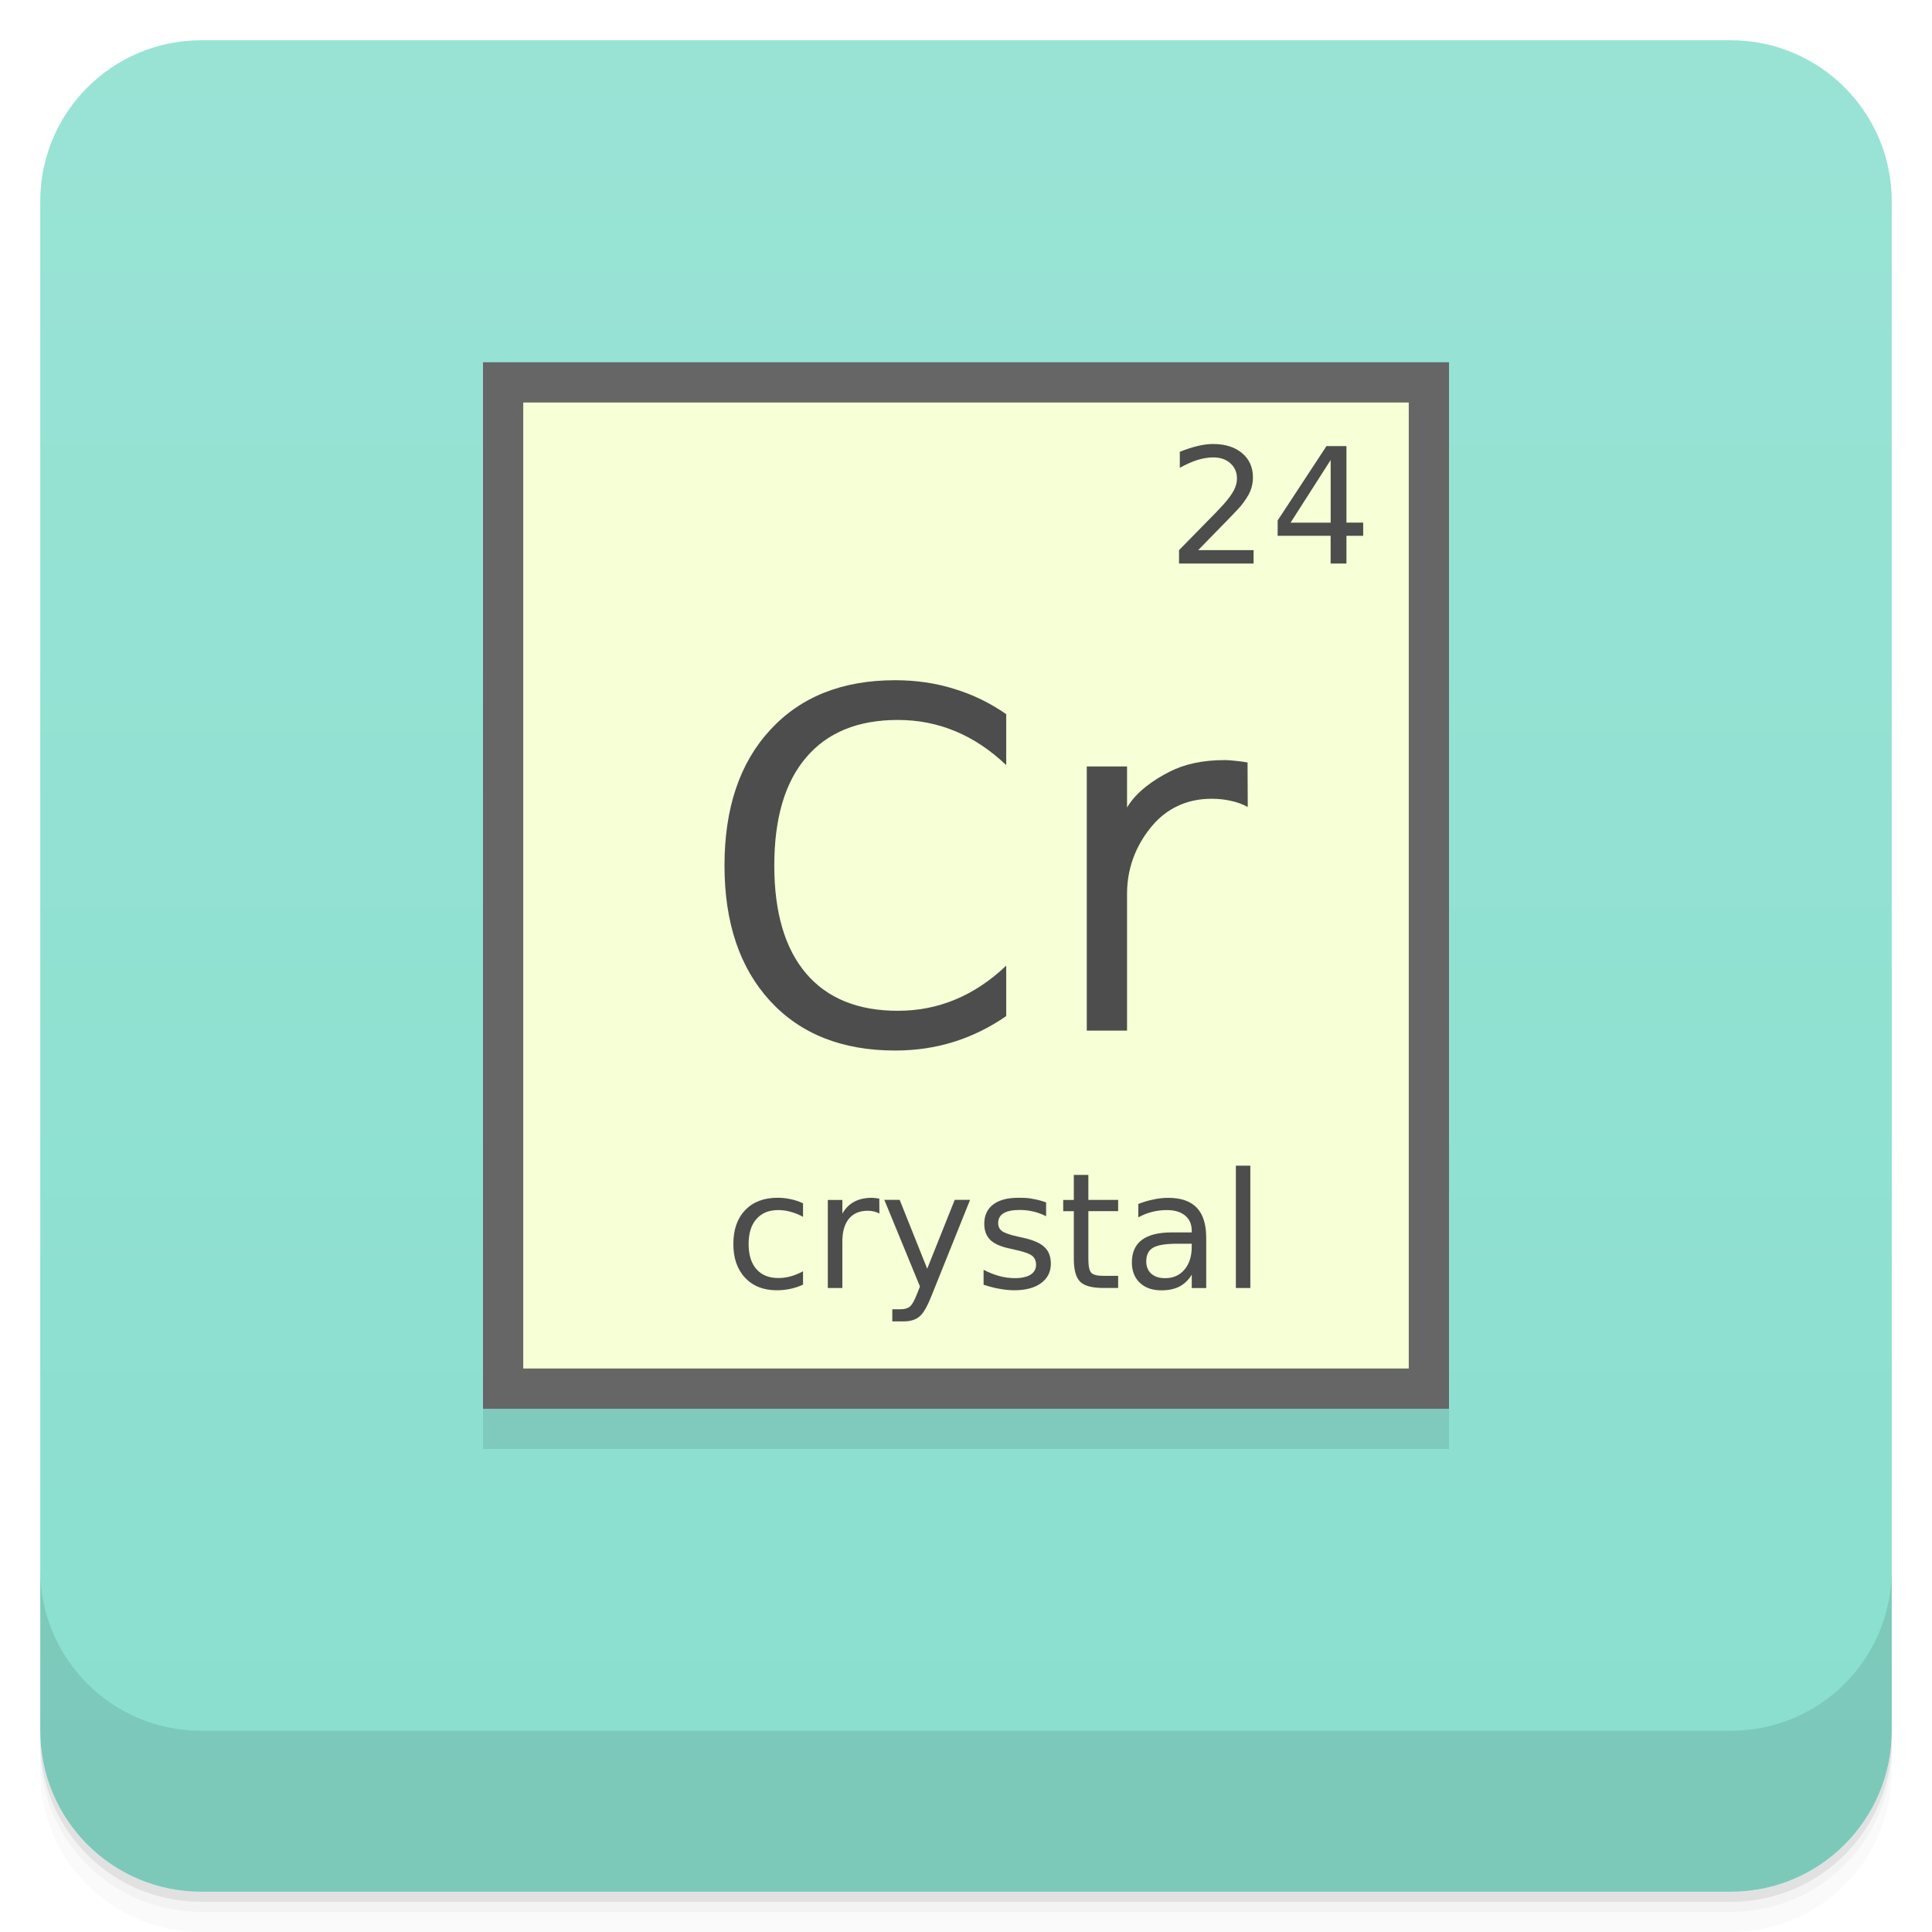
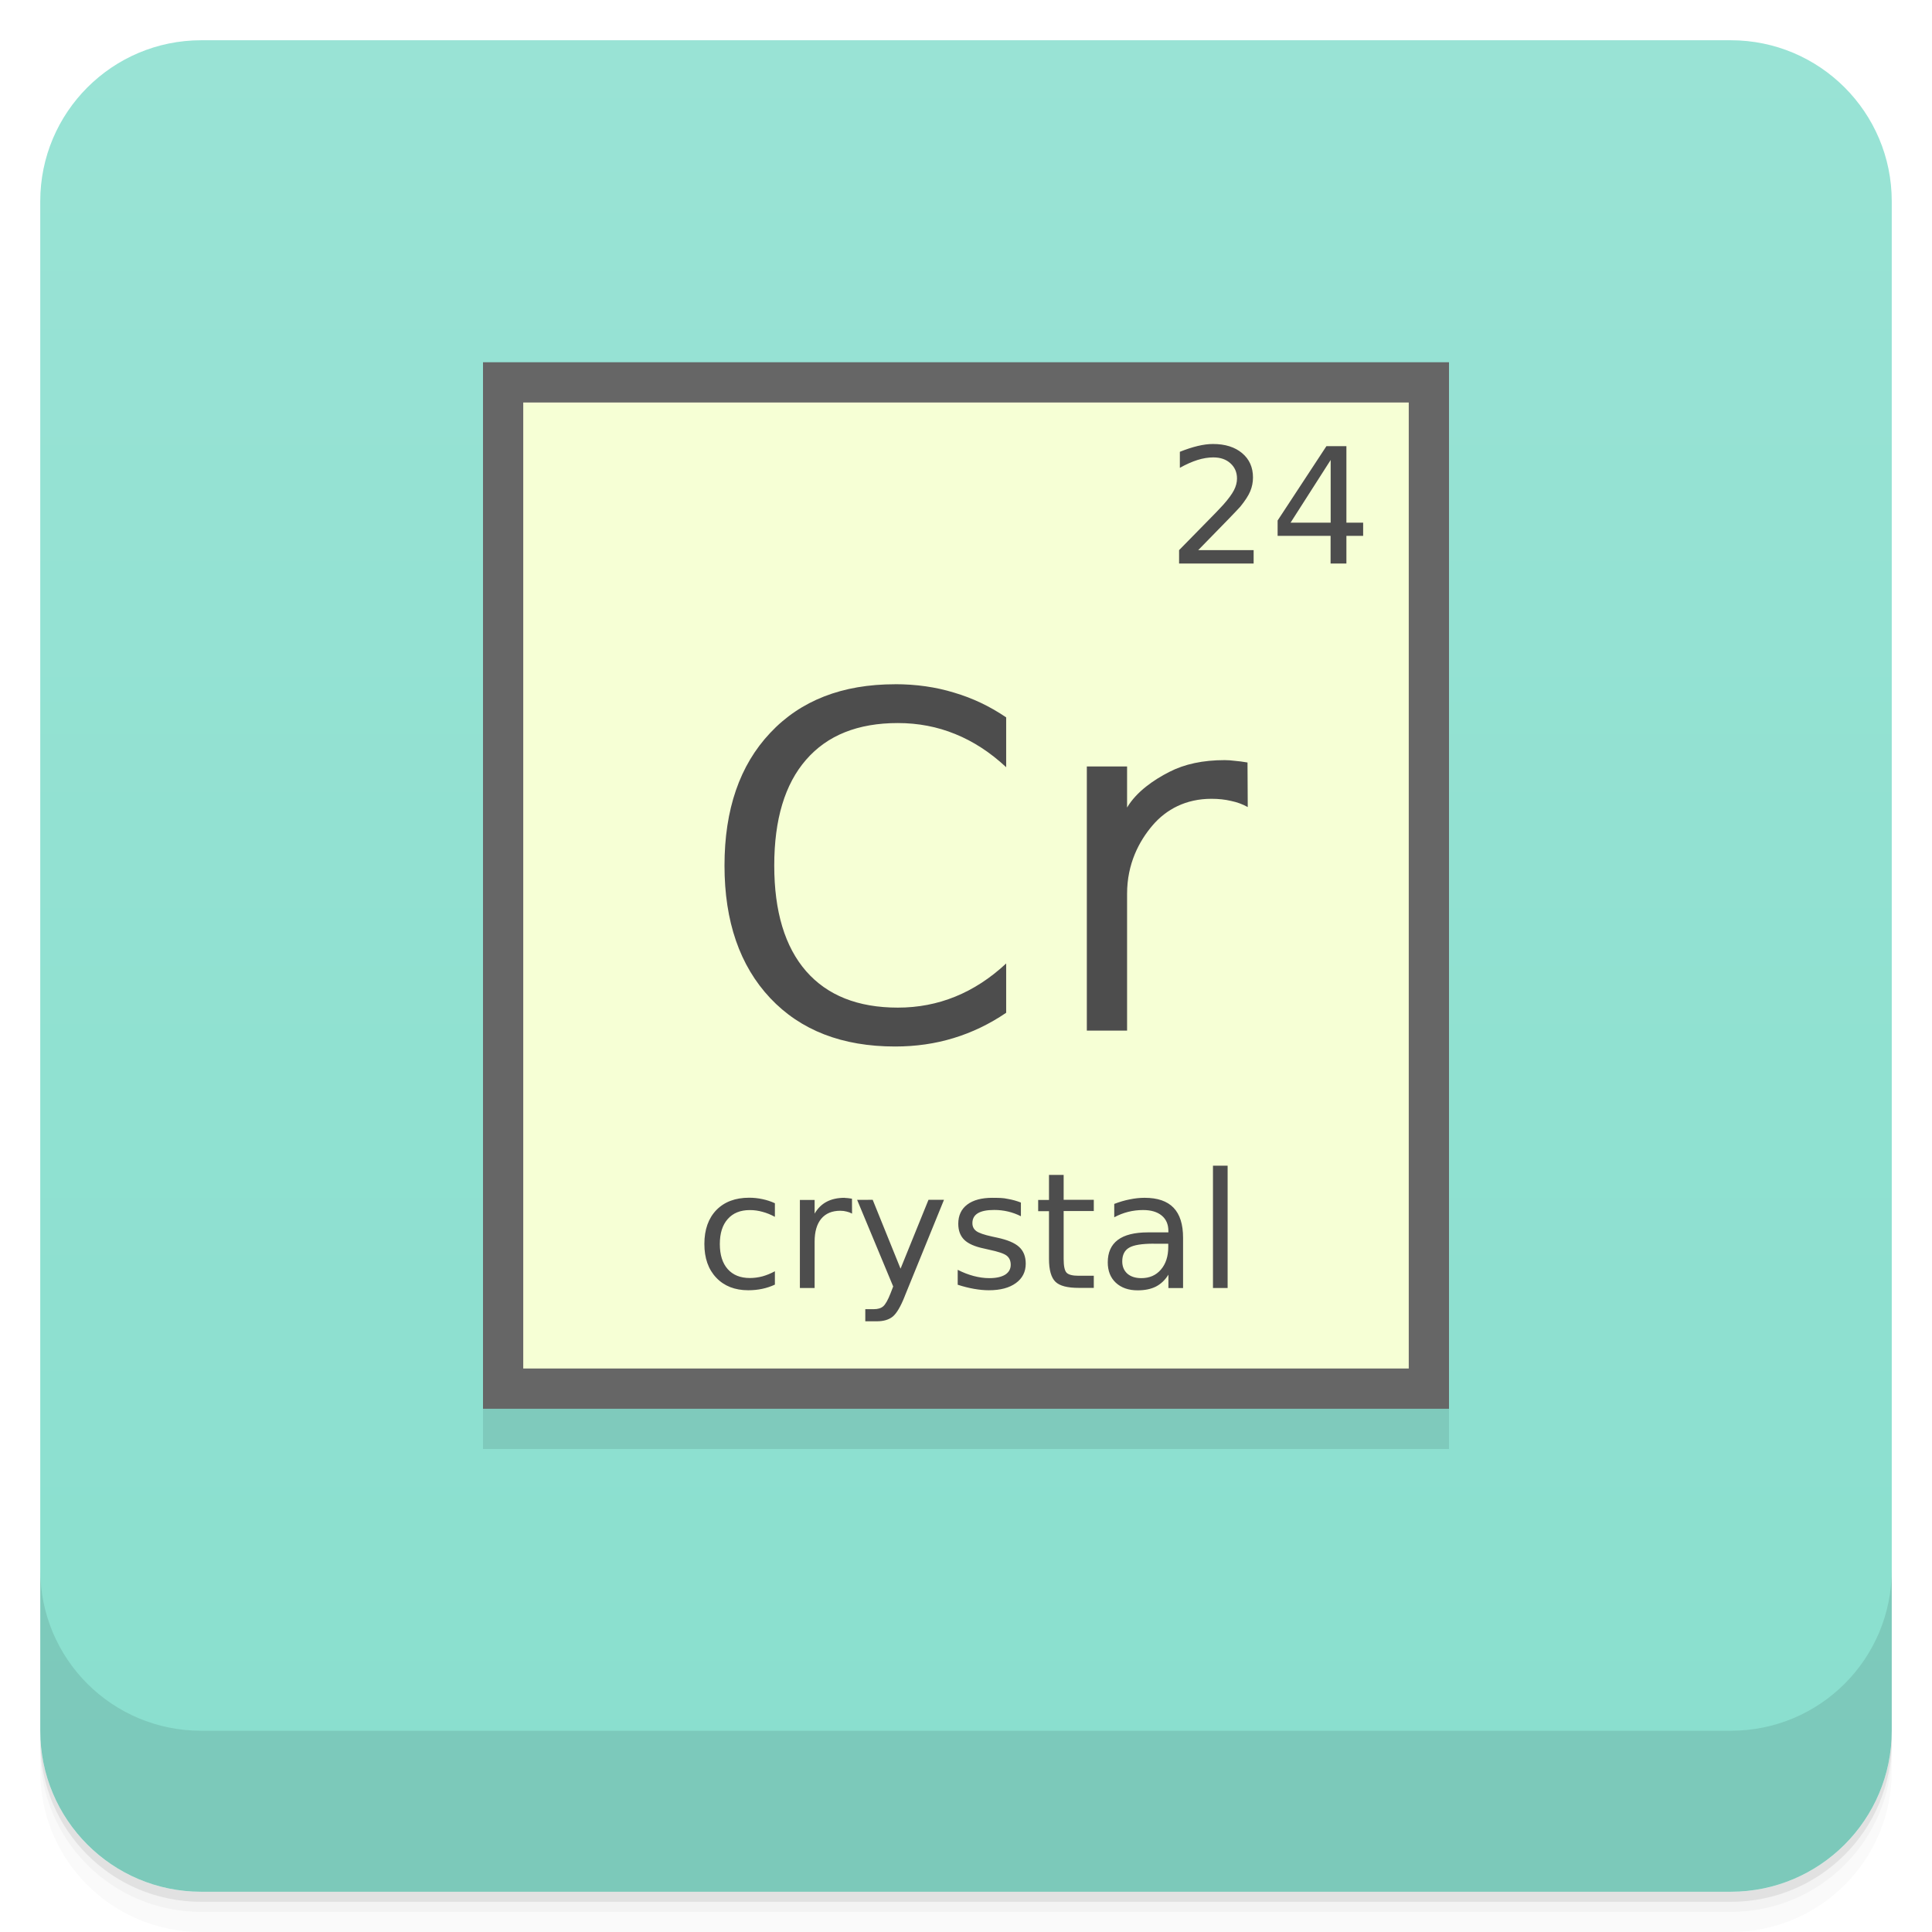
<svg xmlns="http://www.w3.org/2000/svg" width="48" height="48" version="1.1" viewBox="0 0 48 48">
  <defs>
-     <linearGradient id="linearGradient4501" x1="-47" x2="-1" y1="2.8779e-15" y2="6.1232e-17" gradientUnits="userSpaceOnUse">
+     <linearGradient id="bg" x1="-47" x2="-1" y1="2.8779e-15" y2="6.1232e-17" gradientUnits="userSpaceOnUse">
      <stop style="stop-color:#89dfce" offset="0" />
      <stop style="stop-color:#99e3d5" offset="1" />
    </linearGradient>
  </defs>
  <g transform="translate(0 3.949e-5)">
    <path d="m1 43v0.25c0 2.216 1.784 4 4 4h38c2.216 0 4-1.784 4-4v-0.25c0 2.216-1.784 4-4 4h-38c-2.216 0-4-1.784-4-4zm0 0.5v0.5c0 2.216 1.784 4 4 4h38c2.216 0 4-1.784 4-4v-0.5c0 2.216-1.784 4-4 4h-38c-2.216 0-4-1.784-4-4z" style="opacity:.02" />
    <path d="m1 43.25v0.25c0 2.216 1.784 4 4 4h38c2.216 0 4-1.784 4-4v-0.25c0 2.216-1.784 4-4 4h-38c-2.216 0-4-1.784-4-4z" style="opacity:.05" />
    <path d="m1 43v0.25c0 2.216 1.784 4 4 4h38c2.216 0 4-1.784 4-4v-0.25c0 2.216-1.784 4-4 4h-38c-2.216 0-4-1.784-4-4z" style="opacity:.1" />
  </g>
-   <rect transform="rotate(-90)" x="-47" y="1" width="46" height="46" rx="4" style="fill:url(#linearGradient4501)" />
+   <rect transform="rotate(-90)" x="-47" y="1" width="46" height="46" rx="4" style="fill:url(#bg)" />
  <g transform="translate(0 3.949e-5)">
    <g transform="translate(0 -1004.4)">
      <path d="m1 1043.4v4c0 2.216 1.784 4 4 4h38c2.216 0 4-1.784 4-4v-4c0 2.216-1.784 4-4 4h-38c-2.216 0-4-1.784-4-4z" style="opacity:.1" />
    </g>
  </g>
  <g style="opacity:.1">
    <rect x="12" y="10" width="24" height="26" />
  </g>
-   <g transform="translate(0,-1)">
-     <rect x="12" y="10" width="24" height="26" style="fill:#666" />
-     <rect x="13" y="11" width="22" height="24" style="fill:#f6ffd5" />
-     <g style="fill:#4d4d4d">
-       <path d="m29.768 14.668h1.377v0.332h-1.852v-0.332c0.15-0.155 0.354-0.363 0.611-0.623 0.259-0.262 0.422-0.43 0.488-0.506 0.126-0.142 0.214-0.262 0.264-0.359 0.051-0.099 0.076-0.196 0.076-0.291 0-0.155-0.055-0.281-0.164-0.379-0.108-0.098-0.249-0.146-0.424-0.146-0.124 0-0.255 0.021-0.393 0.064-0.137 0.043-0.283 0.108-0.439 0.195v-0.398c0.159-0.064 0.307-0.112 0.445-0.145s0.264-0.049 0.379-0.049c0.302 0 0.543 0.076 0.723 0.227s0.27 0.353 0.27 0.605c0 0.12-0.023 0.234-0.068 0.342-0.044 0.107-0.126 0.233-0.244 0.379-0.033 0.038-0.136 0.147-0.311 0.328-0.174 0.18-0.421 0.432-0.738 0.756" />
-       <path d="m33.06 12.428-0.996 1.557h0.996v-1.557m-0.104-0.344h0.496v1.9h0.416v0.328h-0.416v0.688h-0.393v-0.688h-1.316v-0.381l1.213-1.848" />
-     </g>
-     <g style="fill:#4d4d4d">
-       <path d="m19.951 30.896v0.336c-0.102-0.056-0.204-0.098-0.307-0.125-0.102-0.029-0.204-0.043-0.309-0.043-0.233 0-0.414 0.074-0.543 0.223-0.129 0.147-0.193 0.354-0.193 0.621s0.064 0.475 0.193 0.623c0.129 0.147 0.31 0.221 0.543 0.221 0.104 0 0.207-0.014 0.309-0.041 0.103-0.029 0.205-0.071 0.307-0.127v0.332c-0.1 0.047-0.204 0.082-0.313 0.105-0.107 0.023-0.221 0.035-0.342 0.035-0.329 0-0.591-0.104-0.785-0.311s-0.291-0.486-0.291-0.838c0-0.357 0.098-0.637 0.293-0.842 0.197-0.204 0.465-0.307 0.807-0.307 0.111 0 0.219 0.012 0.324 0.035 0.105 0.022 0.208 0.056 0.307 0.102" />
-       <path d="m21.848 31.15c-0.04-0.023-0.085-0.04-0.133-0.051-0.047-0.012-0.099-0.018-0.156-0.018-0.203 0-0.359 0.066-0.469 0.199-0.108 0.132-0.162 0.321-0.162 0.568v1.152h-0.361v-2.188h0.361v0.34c0.076-0.133 0.174-0.231 0.295-0.295 0.121-0.065 0.268-0.098 0.441-0.098 0.025 0 0.052 2e-3 0.082 6e-3 0.03 3e-3 0.063 7e-3 0.1 0.014l2e-3 0.369" />
-       <path d="m23.14 33.2c-0.102 0.26-0.201 0.43-0.297 0.51-0.096 0.079-0.225 0.119-0.387 0.119h-0.287v-0.301h0.211c0.099 0 0.176-0.023 0.23-0.07 0.055-0.047 0.115-0.158 0.182-0.332l0.064-0.164-0.885-2.152h0.381l0.684 1.711 0.684-1.711h0.381l-0.961 2.391" />
-       <path d="m25.99 30.877v0.34c-0.102-0.052-0.207-0.091-0.316-0.117s-0.223-0.039-0.34-0.039c-0.178 0-0.313 0.027-0.402 0.082s-0.133 0.137-0.133 0.246c0 0.083 0.032 0.149 0.096 0.197 0.064 0.047 0.192 0.092 0.385 0.135l0.123 0.027c0.255 0.055 0.436 0.132 0.543 0.232 0.108 0.099 0.162 0.238 0.162 0.416 0 0.203-0.081 0.364-0.242 0.482-0.16 0.118-0.381 0.178-0.662 0.178-0.117 0-0.24-0.012-0.367-0.035-0.126-0.022-0.26-0.056-0.4-0.102v-0.371c0.133 0.069 0.264 0.121 0.393 0.156 0.129 0.034 0.257 0.051 0.383 0.051 0.169 0 0.299-0.029 0.391-0.086 0.091-0.059 0.137-0.141 0.137-0.246 0-0.098-0.033-0.173-0.1-0.225-0.065-0.052-0.209-0.102-0.432-0.15l-0.125-0.029c-0.223-0.047-0.383-0.118-0.482-0.215-0.099-0.098-0.148-0.231-0.148-0.4 0-0.206 0.073-0.365 0.219-0.477s0.353-0.168 0.621-0.168c0.133 0 0.258 1e-3 0.375 0.029 0.117 0.02 0.225 0.049 0.324 0.088" />
-       <path d="m27.04 30.19v0.621h0.74v0.279h-0.74v1.188c0 0.178 0.024 0.293 0.072 0.344 0.049 0.051 0.149 0.076 0.299 0.076h0.369v0.301h-0.369c-0.277 0-0.469-0.051-0.574-0.154-0.105-0.104-0.158-0.293-0.158-0.566v-1.188h-0.264v-0.279h0.264v-0.621h0.361" />
-       <path d="m29.25 31.9c-0.29 0-0.492 0.033-0.604 0.1-0.112 0.066-0.168 0.18-0.168 0.34 0 0.128 0.042 0.229 0.125 0.305 0.085 0.074 0.199 0.111 0.344 0.111 0.199 0 0.359-0.07 0.479-0.211 0.121-0.142 0.182-0.33 0.182-0.564v-0.08h-0.357m0.717-0.148v1.248h-0.359v-0.332c-0.082 0.133-0.184 0.231-0.307 0.295-0.122 0.063-0.272 0.094-0.449 0.094-0.224 0-0.402-0.063-0.535-0.188-0.132-0.126-0.197-0.295-0.197-0.506 0-0.246 0.082-0.432 0.246-0.557 0.165-0.125 0.411-0.187 0.738-0.188h0.504v-0.035c0-0.165-0.055-0.293-0.164-0.383-0.108-0.091-0.26-0.137-0.457-0.137-0.125 0-0.247 0.015-0.365 0.045s-0.232 0.075-0.342 0.135v-0.332c0.132-0.051 0.259-0.089 0.383-0.113 0.124-0.026 0.244-0.039 0.361-0.039 0.316 0 0.553 0.082 0.709 0.246s0.234 0.413 0.234 0.746" />
-       <path d="m30.705 29.961h0.359v3.039h-0.359v-3.039" />
-     </g>
-   </g>
-   <path d="m24.999 17.743v1.266c-0.395-0.376-0.817-0.657-1.267-0.843-0.445-0.186-0.921-0.279-1.425-0.279-0.992 0-1.752 0.311-2.279 0.932-0.527 0.617-0.791 1.513-0.791 2.684 0 1.167 0.264 2.065 0.791 2.684 0.527 0.617 1.287 0.926 2.279 0.926 0.504 0 0.978-0.093 1.425-0.279 0.449-0.186 0.872-0.467 1.267-0.843v1.253c-0.411 0.285-0.847 0.499-1.308 0.642-0.457 0.143-0.941 0.214-1.453 0.214-1.313 0-2.348-0.41-3.104-1.23-0.756-0.823-1.134-1.946-1.134-3.367 0-1.425 0.378-2.548 1.134-3.367 0.756-0.823 1.791-1.236 3.104-1.236 0.519 0 1.01 0.071 1.465 0.214 0.461 0.139 0.893 0.349 1.297 0.63" style="fill:#4d4d4d" />
-   <path d="m31 20.05c-0.126-0.07-0.264-0.121-0.414-0.152-0.147-0.035-0.309-0.053-0.488-0.053-0.634 0-1.122 0.261-1.463 0.66-0.337 0.395-0.634 0.958-0.634 1.7v3.4h-1v-6.563h1v1.02c0.236-0.398 0.671-0.693 1.049-0.885 0.378-0.195 0.838-0.293 1.378-0.293 0.077 0 0.162 6e-3 0.256 0.018 0.094 8e-3 0.197 0.021 0.311 0.041" style="fill:#4d4d4d" />
+   <rect x="12" y="9" width="24" height="26" style="fill:#666" />
+   <rect x="13" y="10" width="22" height="24" style="fill:#f6ffd5" />
+   <path d="m30.137 11.031c-0.115 0-0.241 0.016-0.379 0.049-0.138 0.033-0.286 0.081-0.445 0.145v0.398c0.156-0.087 0.302-0.152 0.439-0.195 0.138-0.043 0.269-0.064 0.393-0.064 0.175 0 0.316 0.048 0.424 0.146 0.109 0.098 0.164 0.224 0.164 0.379 0 0.095-0.025 0.192-0.076 0.291-0.05 0.097-0.138 0.217-0.264 0.359-0.066 0.076-0.229 0.244-0.488 0.506-0.257 0.26-0.461 0.468-0.611 0.623v0.332h1.852v-0.332h-1.377c0.317-0.324 0.564-0.576 0.738-0.756 0.175-0.181 0.278-0.29 0.311-0.328 0.118-0.146 0.2-0.272 0.244-0.379 0.045-0.108 0.068-0.222 0.068-0.342 0-0.252-0.09-0.454-0.27-0.605-0.18-0.151-0.421-0.227-0.723-0.227zm2.818 0.053-1.213 1.848v0.381h1.316v0.688h0.393v-0.688h0.416v-0.328h-0.416v-1.9h-0.496zm0.105 0.344v1.557h-0.996l0.996-1.557z" style="fill:#4d4d4d" />
+   <path d="m30.136 28.961v3.039h0.364v-3.039zm-4.074 0.23v0.621h-0.269v0.279h0.269v1.188c0 0.273 0.054 0.462 0.16 0.566 0.106 0.103 0.299 0.152 0.579 0.152h0.374v-0.301h-0.374c-0.152 0-0.253-0.025-0.302-0.076-0.049-0.051-0.073-0.166-0.073-0.344v-1.188h0.749v-0.279h-0.749v-0.619zm-7.449 0.566c-0.346 0-0.617 0.103-0.816 0.307-0.197 0.205-0.297 0.485-0.297 0.842 0 0.352 0.098 0.631 0.295 0.838 0.196 0.207 0.462 0.312 0.795 0.312 0.122 0 0.238-0.012 0.346-0.035 0.11-0.023 0.215-0.058 0.316-0.105v-0.332c-0.103 0.056-0.206 0.098-0.31 0.127-0.103 0.027-0.207 0.041-0.312 0.041-0.236 0-0.419-0.074-0.55-0.221-0.131-0.148-0.196-0.356-0.196-0.623s0.065-0.474 0.196-0.621c0.131-0.149 0.314-0.223 0.55-0.223 0.106 0 0.209 0.014 0.312 0.043 0.104 0.027 0.207 0.069 0.31 0.125v-0.338c-0.1-0.046-0.204-0.08-0.31-0.102-0.106-0.023-0.216-0.035-0.328-0.035zm2.372 2e-3c-0.175 0-0.324 0.033-0.447 0.098-0.122 0.064-0.222 0.162-0.299 0.295v-0.34h-0.366v2.188h0.366v-1.152c0-0.247 0.055-0.436 0.164-0.568 0.111-0.133 0.269-0.199 0.474-0.199 0.058 0 0.111 0.007 0.158 0.02 0.049 0.011 0.094 0.028 0.134 0.051v-2e-3l-2e-3 -0.369c-0.037-7e-3 -0.07-0.011-0.101-0.014-0.03-4e-3 -0.058-0.006-0.083-0.006zm3.675 0c-0.271 0-0.481 0.056-0.629 0.168-0.148 0.112-0.223 0.271-0.223 0.477 0 0.169 0.05 0.302 0.15 0.4 0.1 0.097 0.263 0.168 0.488 0.215l0.127 0.029c0.226 0.048 0.371 0.096 0.437 0.148 0.068 0.052 0.101 0.129 0.101 0.227 0 0.105-0.046 0.187-0.138 0.246-0.093 0.057-0.224 0.086-0.395 0.086-0.128 0-0.257-0.019-0.387-0.053-0.131-0.035-0.263-0.085-0.397-0.154v0.371c0.142 0.046 0.278 0.08 0.405 0.102 0.129 0.023 0.251 0.035 0.37 0.035 0.284 0 0.508-0.06 0.67-0.178 0.163-0.118 0.245-0.279 0.245-0.482 0-0.178-0.055-0.317-0.164-0.416-0.108-0.1-0.291-0.177-0.55-0.232l-0.125-0.027c-0.195-0.043-0.325-0.088-0.389-0.135-0.065-0.048-0.097-0.114-0.097-0.197 0-0.109 0.044-0.191 0.134-0.246 0.09-0.055 0.227-0.082 0.407-0.082 0.118 0 0.234 0.013 0.344 0.039s0.217 0.065 0.32 0.117v-0.34c-0.1-0.039-0.206-0.07-0.324-0.09-0.118-0.028-0.245-0.027-0.38-0.027zm3.776 0c-0.118 0-0.24 0.013-0.366 0.039-0.126 0.024-0.254 0.062-0.387 0.113v0.332c0.111-0.06 0.227-0.105 0.346-0.135 0.119-0.03 0.243-0.045 0.37-0.045 0.199 0 0.353 0.046 0.463 0.137 0.11 0.09 0.166 0.218 0.166 0.383v0.035h-0.51c-0.331 1e-3 -0.58 0.062-0.747 0.188-0.166 0.125-0.249 0.311-0.249 0.557 0 0.211 0.066 0.38 0.2 0.506 0.135 0.125 0.315 0.189 0.542 0.189 0.179 0 0.331-0.031 0.455-0.094 0.124-0.064 0.227-0.162 0.31-0.295v0.332h0.364v-1.25c0-0.333-0.079-0.582-0.237-0.746-0.158-0.164-0.398-0.246-0.718-0.246zm-7.141 0.051 0.896 2.152-0.063 0.164c-0.068 0.174-0.13 0.283-0.186 0.33-0.055 0.047-0.131 0.07-0.231 0.07h-0.213v0.301h0.289c0.164 0 0.296-0.038 0.393-0.117 0.097-0.08 0.198-0.251 0.3-0.51v-2e-3l0.973-2.389h-0.385l-0.694 1.711-0.692-1.711zm7.368 1.09h0.362v0.08c0 0.234-0.061 0.422-0.184 0.564-0.121 0.141-0.283 0.211-0.484 0.211-0.147 0-0.262-0.037-0.348-0.111-0.084-0.076-0.127-0.177-0.127-0.305 0-0.16 0.057-0.274 0.17-0.34 0.113-0.067 0.317-0.1 0.611-0.1z" style="fill:#4d4d4d;stroke-width:1.006" />
+   <path d="m22.238 17c-1.313 0-2.348 0.404-3.103 1.209-0.756 0.801-1.135 1.901-1.135 3.295 0 1.39 0.379 2.488 1.135 3.293 0.756 0.802 1.79 1.203 3.103 1.203 0.512 0 0.996-0.069 1.453-0.209 0.461-0.14 0.896-0.35 1.307-0.629v-1.225c-0.395 0.368-0.817 0.642-1.266 0.824-0.447 0.182-0.922 0.273-1.426 0.273-0.992 0-1.752-0.303-2.279-0.906-0.527-0.606-0.791-1.483-0.791-2.625 0-1.145 0.264-2.023 0.791-2.627 0.527-0.608 1.287-0.912 2.279-0.912 0.504 0 0.981 0.091 1.426 0.273 0.45 0.182 0.871 0.456 1.266 0.824v-1.238c-0.403-0.274-0.835-0.48-1.295-0.615-0.455-0.14-0.946-0.209-1.465-0.209zm8.19 1.885c-0.54 0-0.999 0.098-1.377 0.293-0.378 0.192-0.813 0.487-1.049 0.885v-1.02h-1v6.562h1v-3.4c0-0.742 0.296-1.304 0.633-1.699 0.341-0.399 0.829-0.66 1.463-0.66 0.179 0 0.341 0.018 0.488 0.053 0.15 0.031 0.288 0.082 0.414 0.152l-0.006-1.107c-0.114-0.02-0.217-0.033-0.311-0.041-0.094-0.012-0.179-0.018-0.256-0.018z" style="fill:#4d4d4d;stroke-width:.989" />
</svg>
